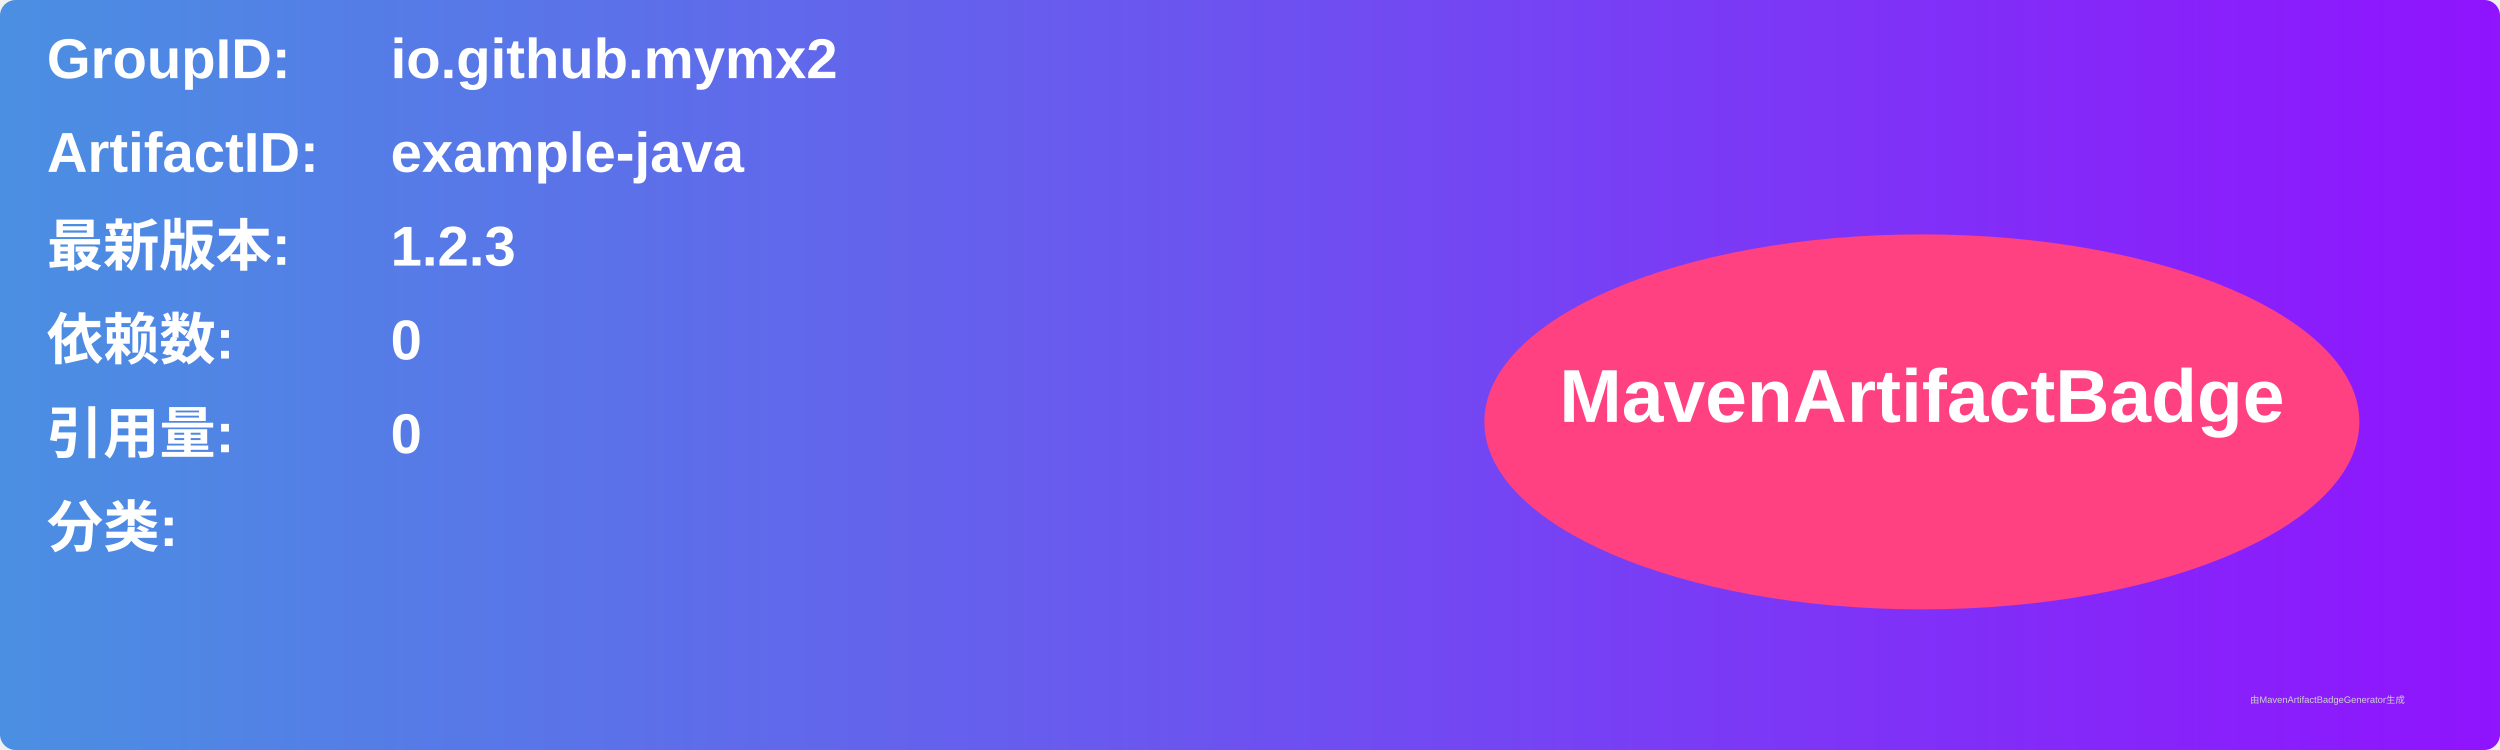
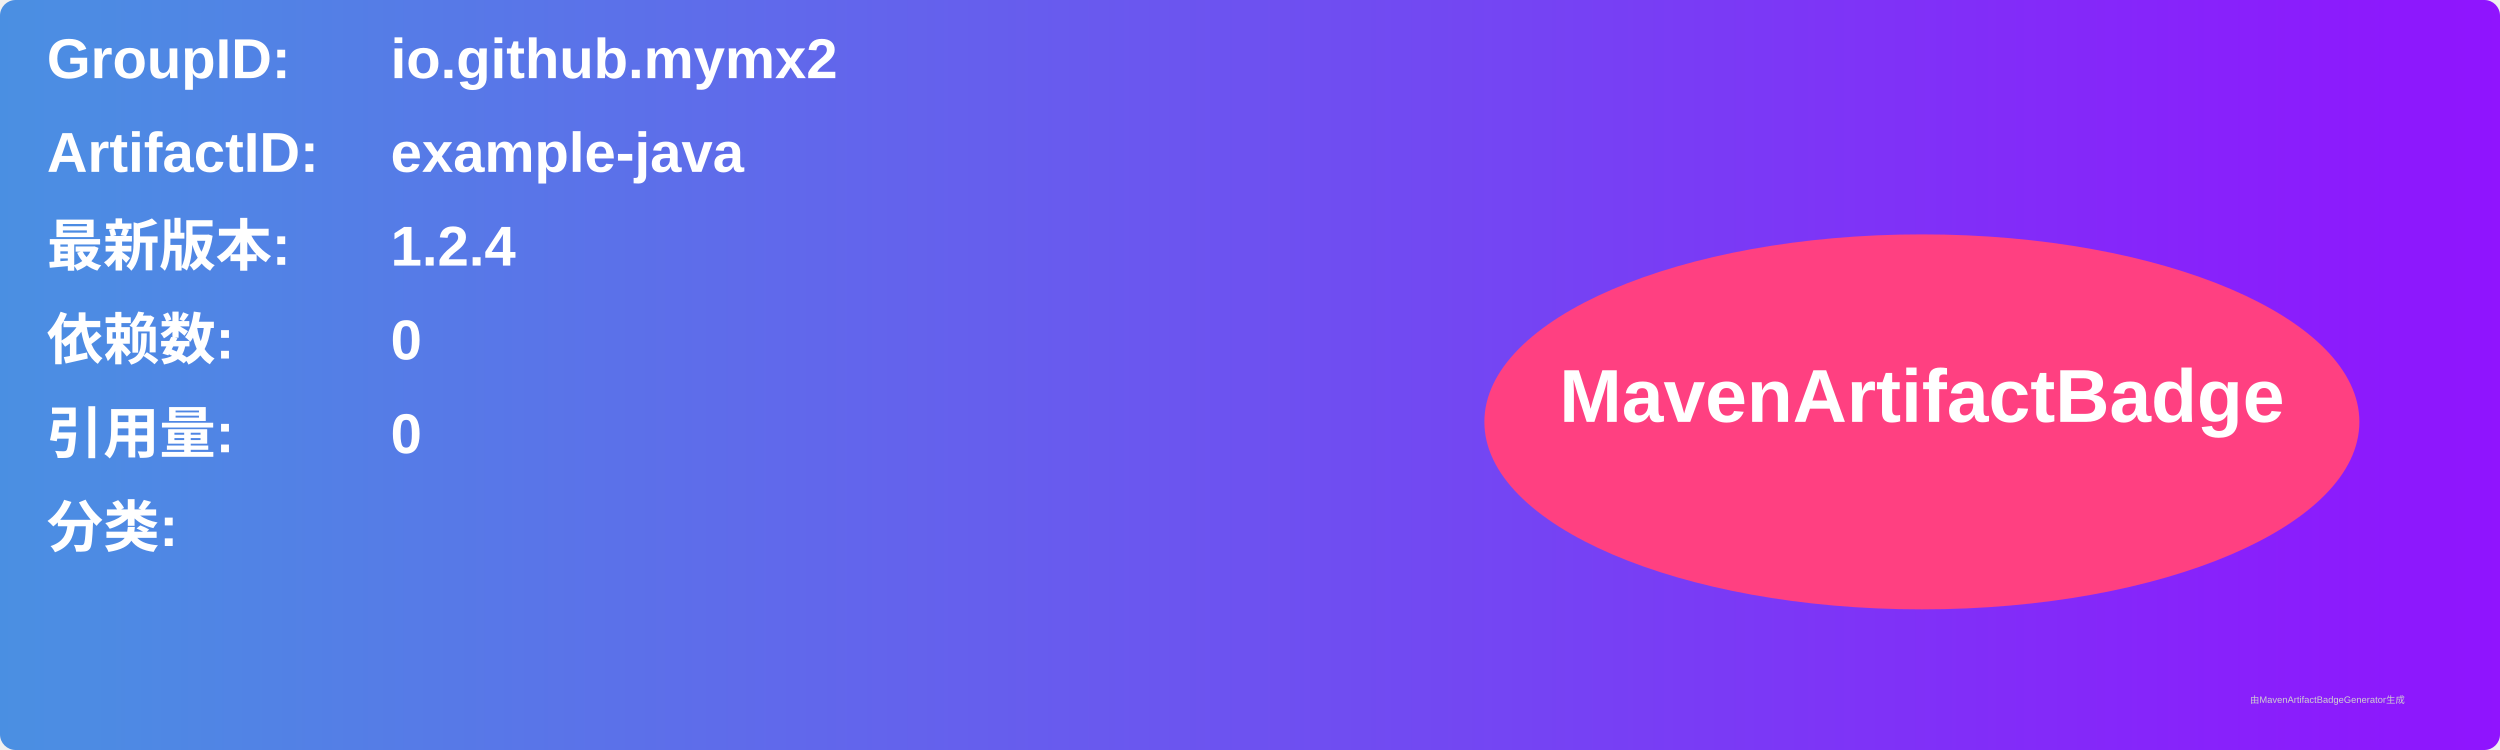
<svg xmlns="http://www.w3.org/2000/svg" width="800" height="240" viewBox="0 0 800 240">
  <linearGradient id="grad" x1="0%" y1="0%" x2="100%" y2="0%">
    <stop offset="0%" stop-color="#4a90e2" />
    <stop offset="100%" stop-color="#9013fe" />
  </linearGradient>
  <rect width="100%" height="100%" rx="5" ry="5" fill="url(#grad)" />
  <g transform="translate(15, 15)">
    <text x="0" y="10" font-family="Arial" font-size="18" fill="white" font-weight="bold" width="260">GroupID:</text>
    <text x="110" y="10" font-family="Arial" font-size="18" fill="white" font-weight="bold" width="460">io.github.mymx2</text>
    <text x="0" y="40" font-family="Arial" font-size="18" fill="white" font-weight="bold" width="260">ArtifactID:</text>
    <text x="110" y="40" font-family="Arial" font-size="18" fill="white" font-weight="bold" width="460">example-java</text>
    <text x="0" y="70" font-family="Arial" font-size="18" fill="white" font-weight="bold">最新版本:</text>
    <text x="110" y="70" font-family="Arial" font-size="18" fill="white" font-weight="bold">
-       <tspan font-weight="bold">1.2.3</tspan>
+       <tspan font-weight="bold">1.2.4</tspan>
    </text>
    <text x="0" y="100" font-family="Arial" font-size="18" fill="white" font-weight="bold">依赖数: </text>
    <text x="110" y="100" font-family="Arial" font-size="18" fill="white">
      <tspan font-weight="bold">0</tspan>
    </text>
    <text x="0" y="130" font-family="Arial" font-size="18" fill="white" font-weight="bold">引用量: </text>
    <text x="110" y="130" font-family="Arial" font-size="18" fill="white">
      <tspan font-weight="bold">0</tspan>
    </text>
    <text x="0" y="160" font-family="Arial" font-size="18" fill="white" font-weight="bold">分类:</text>
    <text x="10" y="190" font-family="Arial" font-size="10" fill="white">
      <tspan font-weight="bold" />
    </text>
    <ellipse cx="600" cy="120" rx="140" ry="60" fill="#ff4081" />
    <text x="600" y="120" text-anchor="middle" font-family="Arial" font-size="24" fill="white" font-weight="bold">MavenArtifactBadge</text>
  </g>
  <text x="720" y="225" font-family="Arial" font-size="3" fill="#d0d0d0">由MavenArtifactBadgeGenerator生成</text>
</svg>
